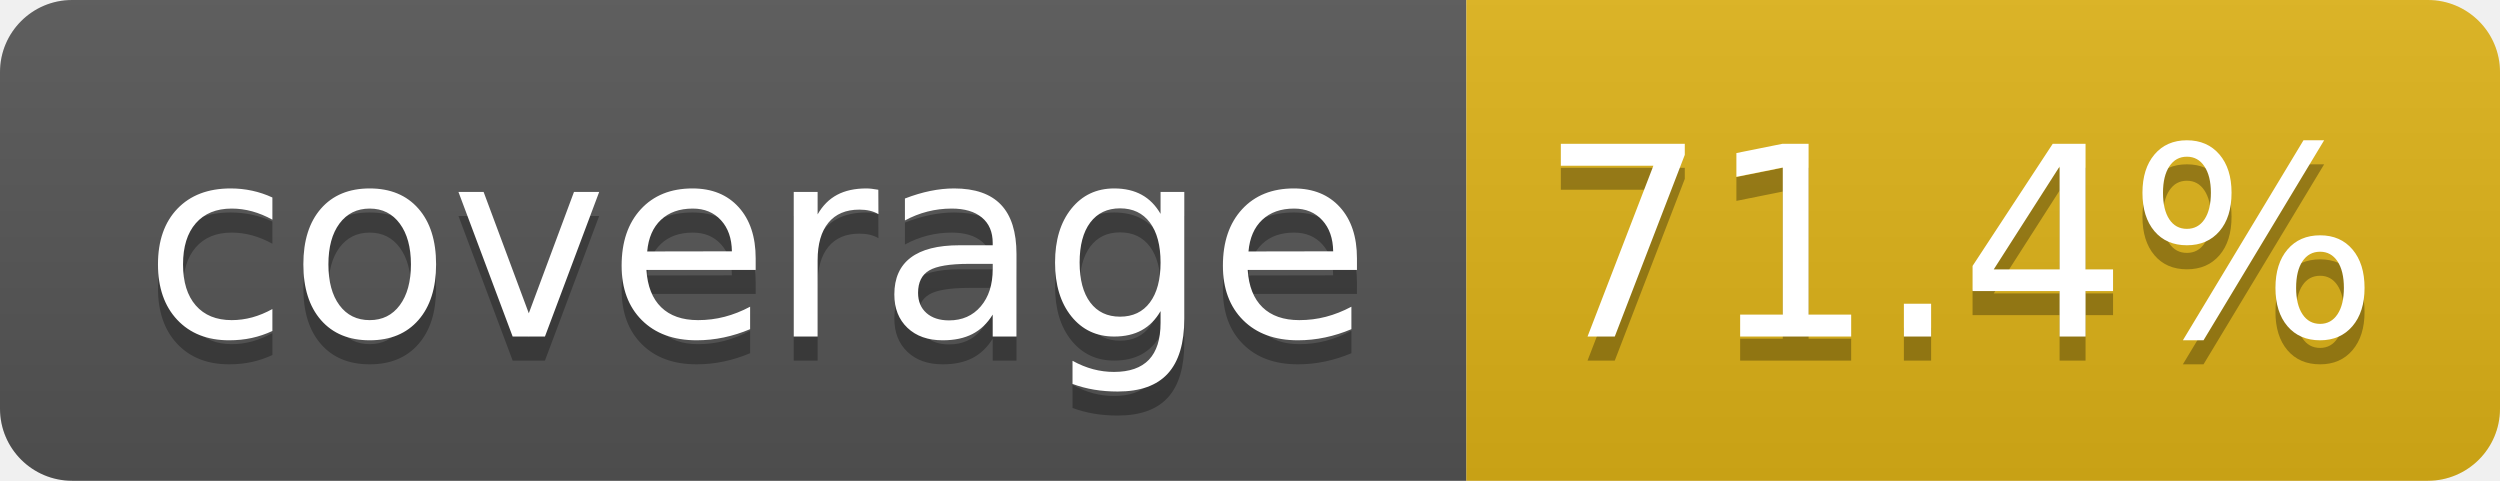
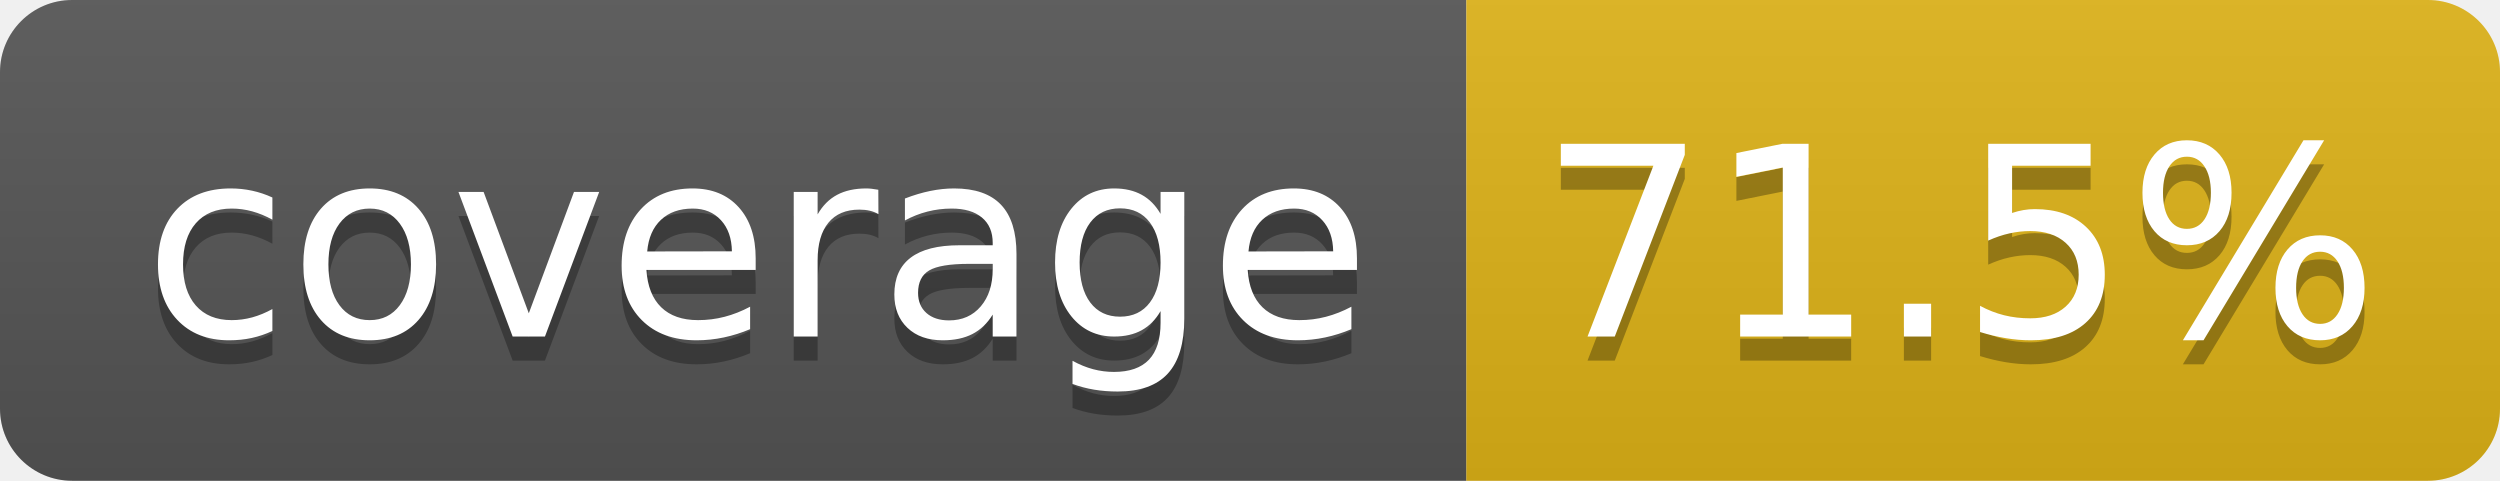
- <svg xmlns="http://www.w3.org/2000/svg" width="104" height="20" role="img" aria-label="coverage: 71.4%">
+ <svg xmlns="http://www.w3.org/2000/svg" width="104" height="20" role="img" aria-label="coverage: 71.5%">
  <linearGradient id="s" x2="0" y2="100%">
    <stop offset="0" stop-color="#bbb" stop-opacity=".1" />
    <stop offset="1" stop-opacity=".1" />
  </linearGradient>
  <clipPath id="r">
    <rect width="104" height="20" rx="3" fill="#fff" />
  </clipPath>
  <g clip-path="url(#r)">
    <rect width="61" height="20" fill="#555" />
    <rect x="61" width="43" height="20" fill="#dfb317" />
    <rect width="104" height="20" fill="url(#s)" />
  </g>
  <g fill="#fff" text-anchor="middle" font-family="Verdana,Geneva,DejaVu Sans,sans-serif" text-rendering="geometricPrecision" font-size="110">
    <text aria-hidden="true" x="315" y="150" fill="#010101" fill-opacity=".3" transform="scale(.1)" textLength="510">coverage</text>
    <text x="315" y="140" transform="scale(.1)" fill="#fff" textLength="510">coverage</text>
-     <text aria-hidden="true" x="815" y="150" fill="#010101" fill-opacity=".3" transform="scale(.1)" textLength="330">71.4%</text>
-     <text x="815" y="140" transform="scale(.1)" fill="#fff" textLength="330">71.4%</text>
+     <text aria-hidden="true" x="815" y="150" fill="#010101" fill-opacity=".3" transform="scale(.1)" textLength="330">71.5%</text>
+     <text x="815" y="140" transform="scale(.1)" fill="#fff" textLength="330">71.5%</text>
  </g>
</svg>
